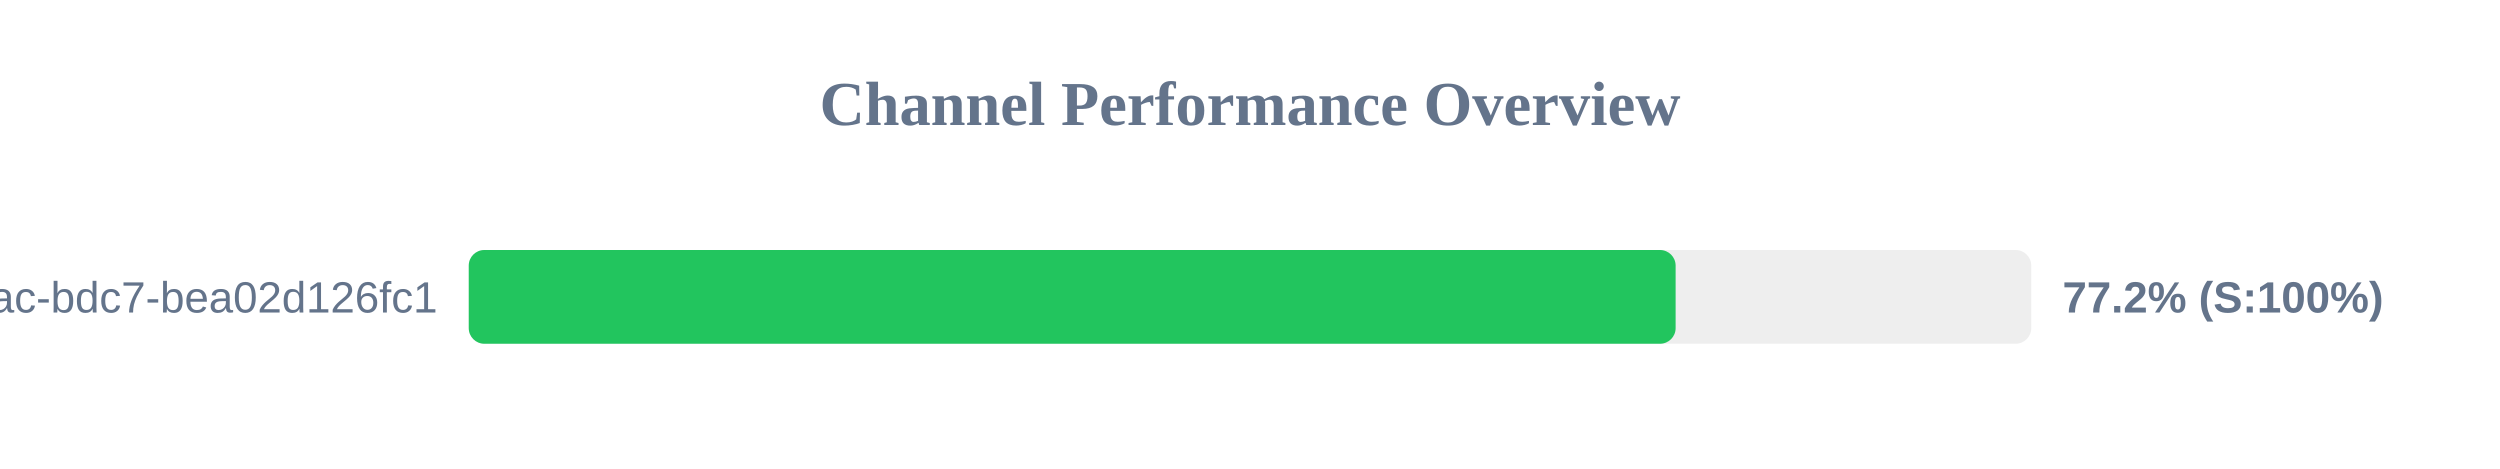
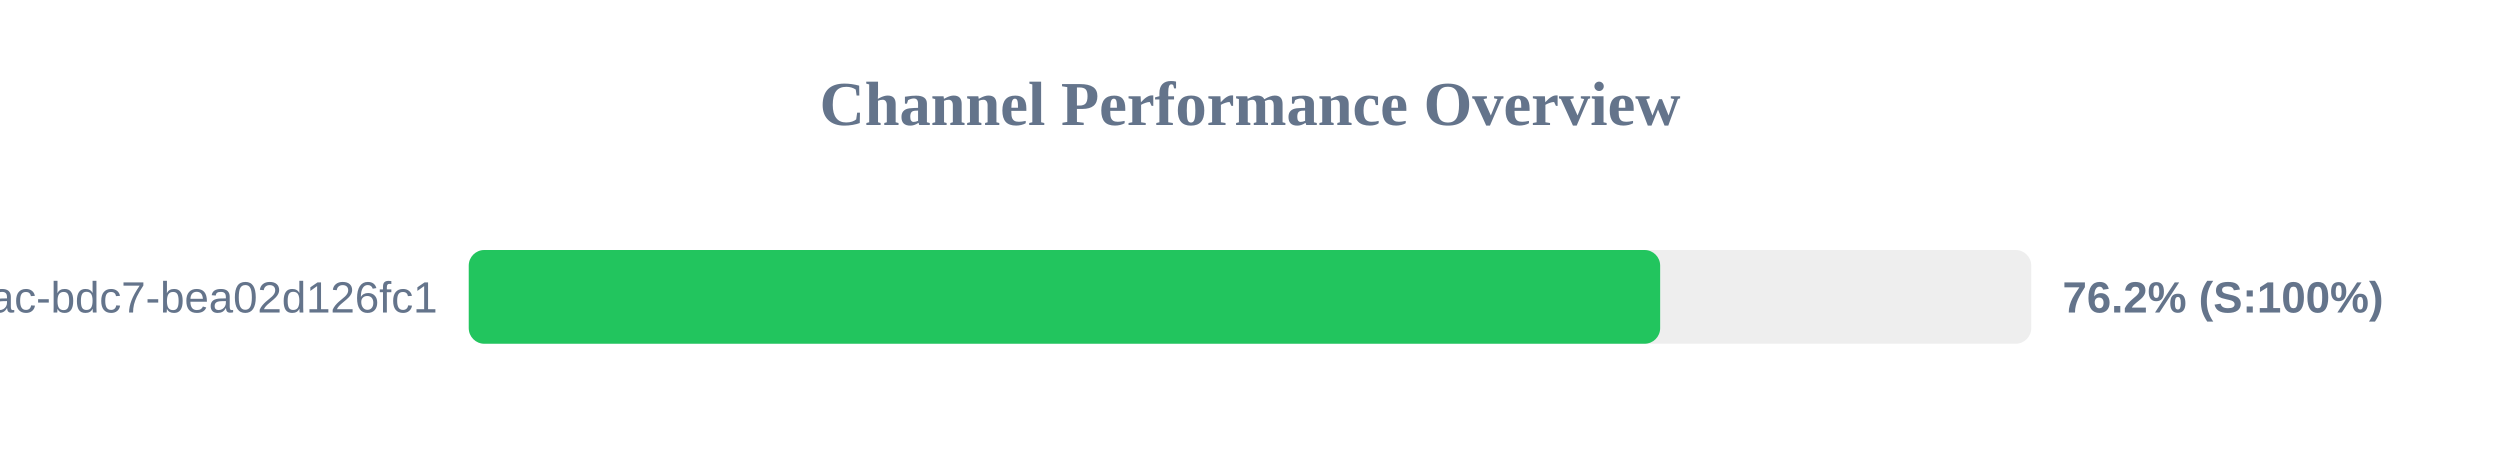
<svg xmlns="http://www.w3.org/2000/svg" width="800" height="150" version="1.1">
  <style>
        .row { font: 14px Arial; fill: #64748b; }
        .score { font: bold 14px Arial; fill: #64748b; }
    </style>
  <text x="400" y="40" text-anchor="middle" font-size="20px" font-weight="bold" fill="#64748b">Channel Performance Overview</text>
  <rect x="150" y="80" width="500" height="30" fill="#eee" rx="5" />
-   <rect x="150" y="80" width="386.2" height="30" fill="#22c55e" rx="5" />
+   <rect x="150" y="80" width="381.25" height="30" fill="#22c55e" rx="5" />
  <text x="140" y="100" text-anchor="end" class="row">?uuid=e31ad3e6-e341-42ac-bdc7-bea02d126fc1</text>
-   <text x="660" y="100" text-anchor="start" class="score">77.2% (S:100%)</text>
+   <text x="660" y="100" text-anchor="start" class="score">76.2% (S:100%)</text>
</svg>
